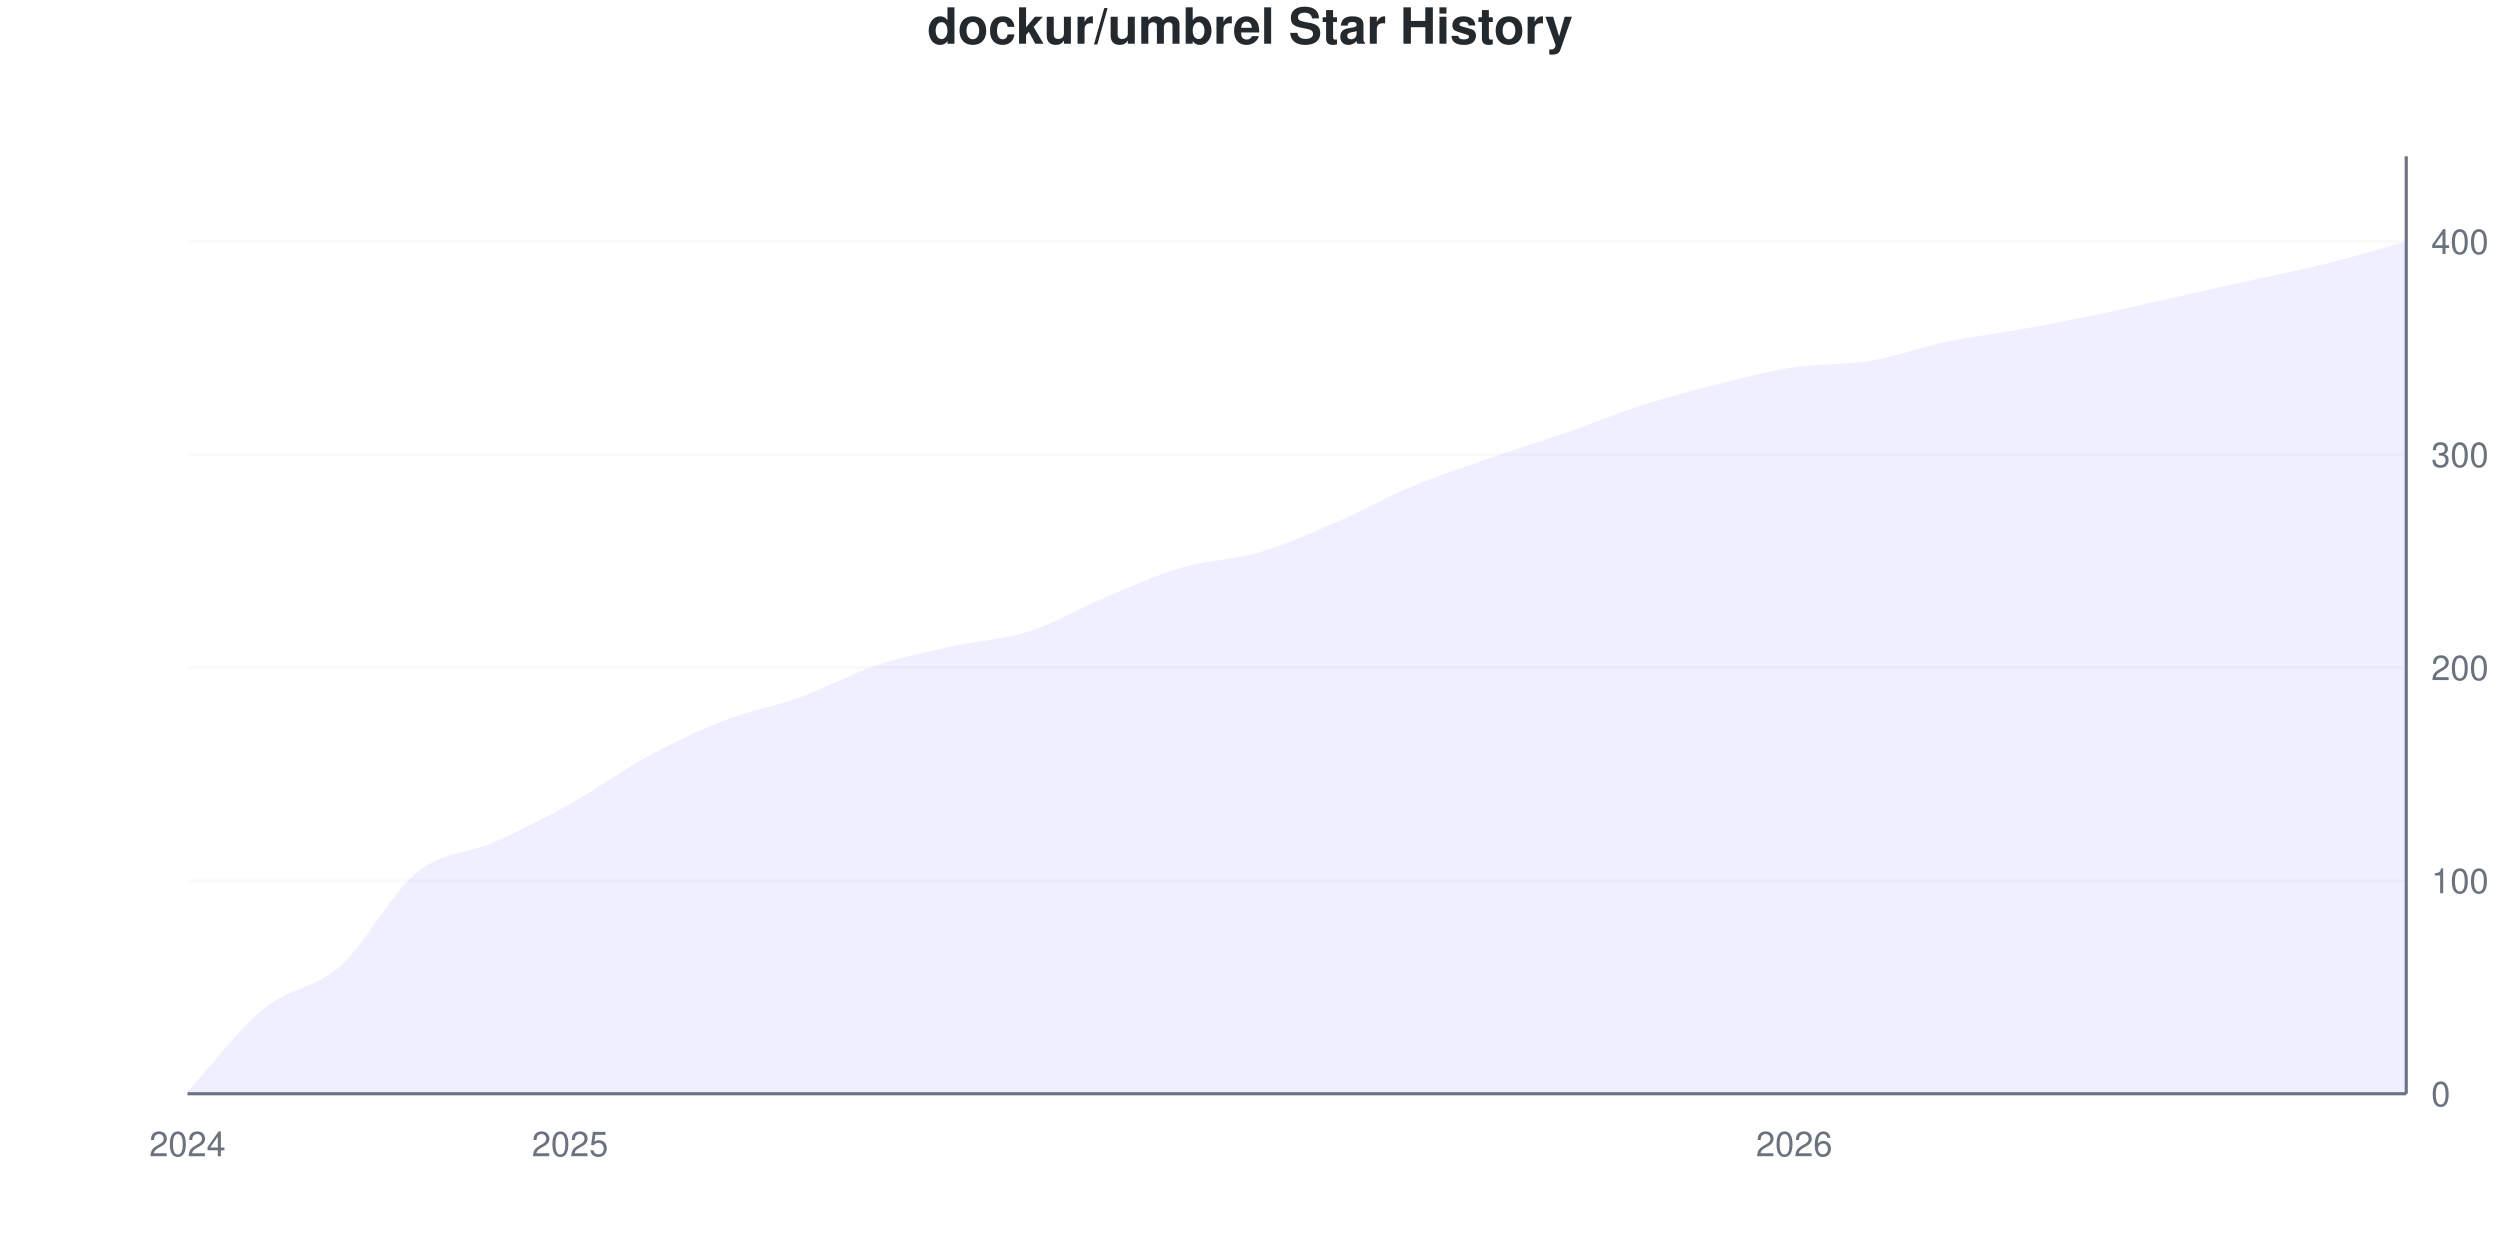
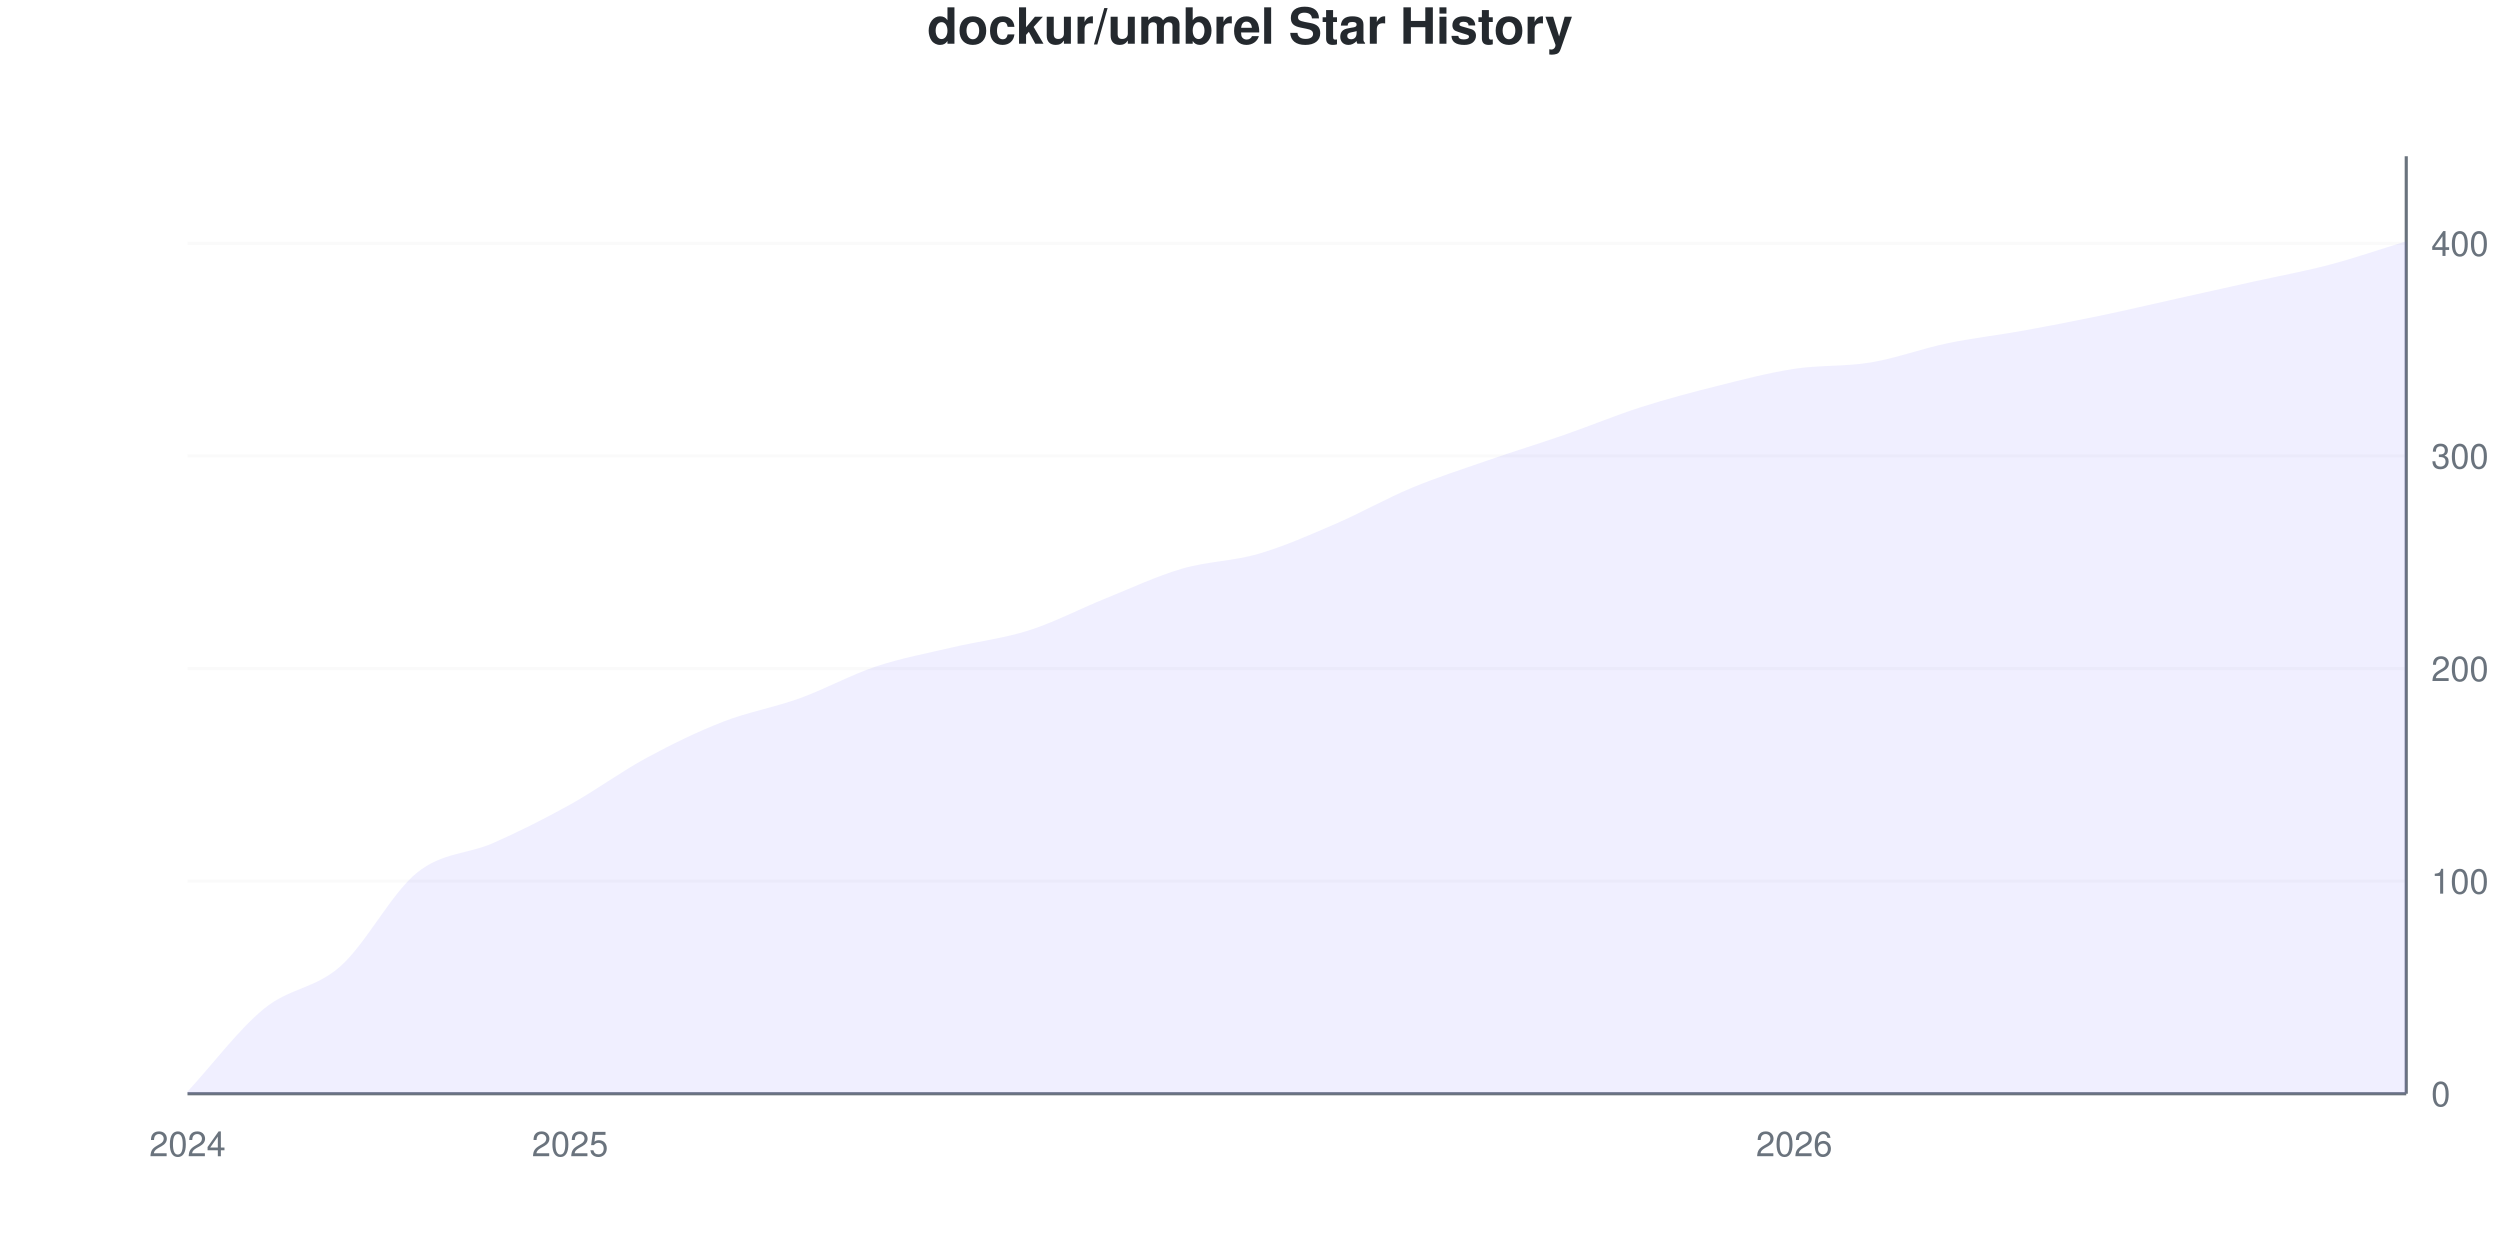
<svg xmlns="http://www.w3.org/2000/svg" viewBox="0 0 800 400" width="800" height="400">
  <style>
    @keyframes drawLine {
      to { stroke-dashoffset: 0; }
    }
    @keyframes fadeInPoint {
      from { opacity: 0; }
      to { opacity: 1; }
    }
    .data-line-0 {
-       stroke-dasharray: 1164;
-       stroke-dashoffset: 1164;
+       stroke-dasharray: 1163;
+       stroke-dashoffset: 1163;
      animation: drawLine 2s ease-out forwards;
    }
    .data-point {
      opacity: 0;
      animation: fadeInPoint 0.5s ease-out forwards;
    }
    .chart-bg { fill: #fff; }
    .chart-text { fill: #24292e; }
    .chart-muted { fill: #6a737d; }
    .chart-grid { stroke: #eee; }
    .chart-axis { stroke: #6a737d; }
    @media (prefers-color-scheme: dark) {
      .chart-bg { fill: #0d1117; }
      .chart-text { fill: #e6edf3; }
      .chart-muted { fill: #8b949e; }
      .chart-grid { stroke: #21262d; }
      .chart-axis { stroke: #8b949e; }
    }
  </style>
  <rect width="800" height="400" class="chart-bg" />
  <text x="400" y="14" text-anchor="middle" class="chart-text" font-size="16" font-weight="bold" font-family="-apple-system, BlinkMacSystemFont, 'Segoe UI', Helvetica, Arial, sans-serif">dockur/umbrel Star History</text>
  <g class="grid">
    <line x1="60" y1="350" x2="770" y2="350" class="chart-grid" stroke-opacity="0.3" />
    <text x="778" y="354" text-anchor="start" class="chart-muted" font-size="11" font-family="-apple-system, BlinkMacSystemFont, 'Segoe UI', Helvetica, Arial, sans-serif">0</text>
-     <line x1="60" y1="281.818" x2="770" y2="281.818" class="chart-grid" stroke-opacity="0.3" />
-     <text x="778" y="285.818" text-anchor="start" class="chart-muted" font-size="11" font-family="-apple-system, BlinkMacSystemFont, 'Segoe UI', Helvetica, Arial, sans-serif">100</text>
-     <line x1="60" y1="213.636" x2="770" y2="213.636" class="chart-grid" stroke-opacity="0.3" />
-     <text x="778" y="217.636" text-anchor="start" class="chart-muted" font-size="11" font-family="-apple-system, BlinkMacSystemFont, 'Segoe UI', Helvetica, Arial, sans-serif">200</text>
-     <line x1="60" y1="145.455" x2="770" y2="145.455" class="chart-grid" stroke-opacity="0.3" />
-     <text x="778" y="149.455" text-anchor="start" class="chart-muted" font-size="11" font-family="-apple-system, BlinkMacSystemFont, 'Segoe UI', Helvetica, Arial, sans-serif">300</text>
-     <line x1="60" y1="77.273" x2="770" y2="77.273" class="chart-grid" stroke-opacity="0.3" />
-     <text x="778" y="81.273" text-anchor="start" class="chart-muted" font-size="11" font-family="-apple-system, BlinkMacSystemFont, 'Segoe UI', Helvetica, Arial, sans-serif">400</text>
+     <line x1="60" y1="281.973" x2="770" y2="281.973" class="chart-grid" stroke-opacity="0.3" />
+     <text x="778" y="285.973" text-anchor="start" class="chart-muted" font-size="11" font-family="-apple-system, BlinkMacSystemFont, 'Segoe UI', Helvetica, Arial, sans-serif">100</text>
+     <line x1="60" y1="213.946" x2="770" y2="213.946" class="chart-grid" stroke-opacity="0.3" />
+     <text x="778" y="217.946" text-anchor="start" class="chart-muted" font-size="11" font-family="-apple-system, BlinkMacSystemFont, 'Segoe UI', Helvetica, Arial, sans-serif">200</text>
+     <line x1="60" y1="145.918" x2="770" y2="145.918" class="chart-grid" stroke-opacity="0.3" />
+     <text x="778" y="149.918" text-anchor="start" class="chart-muted" font-size="11" font-family="-apple-system, BlinkMacSystemFont, 'Segoe UI', Helvetica, Arial, sans-serif">300</text>
+     <line x1="60" y1="77.891" x2="770" y2="77.891" class="chart-grid" stroke-opacity="0.3" />
+     <text x="778" y="81.891" text-anchor="start" class="chart-muted" font-size="11" font-family="-apple-system, BlinkMacSystemFont, 'Segoe UI', Helvetica, Arial, sans-serif">400</text>
  </g>
  <g class="milestones">
    
  </g>
  <g class="x-axis">
    <text x="60" y="370" text-anchor="middle" class="chart-muted" font-size="11" font-family="-apple-system, BlinkMacSystemFont, 'Segoe UI', Helvetica, Arial, sans-serif">2024</text>
    <text x="182.414" y="370" text-anchor="middle" class="chart-muted" font-size="11" font-family="-apple-system, BlinkMacSystemFont, 'Segoe UI', Helvetica, Arial, sans-serif">2025</text>
    <text x="574.138" y="370" text-anchor="middle" class="chart-muted" font-size="11" font-family="-apple-system, BlinkMacSystemFont, 'Segoe UI', Helvetica, Arial, sans-serif">2026</text>
  </g>
  <line x1="770" y1="50" x2="770" y2="350" class="chart-axis" stroke-width="1" />
  <line x1="60" y1="350" x2="770" y2="350" class="chart-axis" stroke-width="1" />
-   <path d="M60,350 L60,349.318 C68.161,340.455 76.322,329.432 84.483,322.727 C92.644,316.023 100.805,316.364 108.966,309.091 C117.126,301.818 125.287,285.682 133.448,279.091 C141.609,272.5 149.77,273.182 157.931,269.545 C166.092,265.909 174.253,261.818 182.414,257.273 C190.575,252.727 198.736,246.705 206.897,242.273 C215.057,237.841 223.218,233.864 231.379,230.682 C239.54,227.5 247.701,226.136 255.862,223.182 C264.023,220.227 272.184,215.682 280.345,212.955 C288.506,210.227 296.667,208.636 304.828,206.818 C312.989,205 321.149,204.659 329.31,202.045 C337.471,199.432 345.632,194.545 353.793,191.136 C361.954,187.727 370.115,183.977 378.276,181.591 C386.437,179.205 394.598,179.205 402.759,176.818 C410.92,174.432 419.08,170.795 427.241,167.273 C435.402,163.75 443.563,159.091 451.724,155.682 C459.885,152.273 468.046,149.659 476.207,146.818 C484.368,143.977 492.529,141.477 500.69,138.636 C508.851,135.795 517.011,132.386 525.172,129.773 C533.333,127.159 541.494,125 549.655,122.955 C557.816,120.909 565.977,118.75 574.138,117.5 C582.299,116.25 590.46,116.818 598.621,115.455 C606.782,114.091 614.943,111.023 623.103,109.318 C631.264,107.614 639.425,106.705 647.586,105.227 C655.747,103.75 663.908,102.159 672.069,100.455 C680.23,98.75 688.391,96.818 696.552,95 C704.713,93.182 712.874,91.364 721.034,89.545 C729.195,87.727 737.356,86.136 745.517,84.091 C753.678,82.045 761.839,79.545 770,77.273 L770,350 L60,350 Z" fill="#6b63ff" fill-opacity="0.1" />
-   <path d="M60,350 L60,349.318 C68.161,340.455 76.322,329.432 84.483,322.727 C92.644,316.023 100.805,316.364 108.966,309.091 C117.126,301.818 125.287,285.682 133.448,279.091 C141.609,272.5 149.77,273.182 157.931,269.545 C166.092,265.909 174.253,261.818 182.414,257.273 C190.575,252.727 198.736,246.705 206.897,242.273 C215.057,237.841 223.218,233.864 231.379,230.682 C239.54,227.5 247.701,226.136 255.862,223.182 C264.023,220.227 272.184,215.682 280.345,212.955 C288.506,210.227 296.667,208.636 304.828,206.818 C312.989,205 321.149,204.659 329.31,202.045 C337.471,199.432 345.632,194.545 353.793,191.136 C361.954,187.727 370.115,183.977 378.276,181.591 C386.437,179.205 394.598,179.205 402.759,176.818 C410.92,174.432 419.08,170.795 427.241,167.273 C435.402,163.75 443.563,159.091 451.724,155.682 C459.885,152.273 468.046,149.659 476.207,146.818 C484.368,143.977 492.529,141.477 500.69,138.636 C508.851,135.795 517.011,132.386 525.172,129.773 C533.333,127.159 541.494,125 549.655,122.955 C557.816,120.909 565.977,118.75 574.138,117.5 C582.299,116.25 590.46,116.818 598.621,115.455 C606.782,114.091 614.943,111.023 623.103,109.318 C631.264,107.614 639.425,106.705 647.586,105.227 C655.747,103.75 663.908,102.159 672.069,100.455 C680.23,98.75 688.391,96.818 696.552,95 C704.713,93.182 712.874,91.364 721.034,89.545 C729.195,87.727 737.356,86.136 745.517,84.091 C753.678,82.045 761.839,79.545 770,77.273" fill="none" stroke="#6b63ff" stroke-width="2.5" class="data-line-0" />
+   <path d="M60,350 L60,349.32 C68.161,340.476 76.322,329.478 84.483,322.789 C92.644,316.1 100.805,316.44 108.966,309.184 C117.126,301.927 125.287,285.828 133.448,279.252 C141.609,272.676 149.77,273.356 157.931,269.728 C166.092,266.1 174.253,262.018 182.414,257.483 C190.575,252.948 198.736,246.939 206.897,242.517 C215.057,238.095 223.218,234.127 231.379,230.952 C239.54,227.778 247.701,226.417 255.862,223.469 C264.023,220.522 272.184,215.986 280.345,213.265 C288.506,210.544 296.667,209.07 304.828,207.143 C312.989,205.215 321.149,204.308 329.31,201.701 C337.471,199.093 345.632,194.785 353.793,191.497 C361.954,188.209 370.115,184.354 378.276,181.973 C386.437,179.592 394.598,179.592 402.759,177.211 C410.92,174.83 419.08,171.202 427.241,167.687 C435.402,164.172 443.563,159.524 451.724,156.122 C459.885,152.721 468.046,150.113 476.207,147.279 C484.368,144.444 492.529,141.95 500.69,139.116 C508.851,136.281 517.011,132.88 525.172,130.272 C533.333,127.664 541.494,125.51 549.655,123.469 C557.816,121.429 565.977,119.274 574.138,118.027 C582.299,116.78 590.46,117.347 598.621,115.986 C606.782,114.626 614.943,111.565 623.103,109.864 C631.264,108.163 639.425,107.256 647.586,105.782 C655.747,104.308 663.908,102.721 672.069,101.02 C680.23,99.32 688.391,97.392 696.552,95.578 C704.713,93.764 712.874,91.95 721.034,90.136 C729.195,88.322 737.356,86.848 745.517,84.694 C753.678,82.54 761.839,79.705 770,77.211 L770,350 L60,350 Z" fill="#6b63ff" fill-opacity="0.1" />
+   <path d="M60,350 L60,349.32 C68.161,340.476 76.322,329.478 84.483,322.789 C92.644,316.1 100.805,316.44 108.966,309.184 C117.126,301.927 125.287,285.828 133.448,279.252 C141.609,272.676 149.77,273.356 157.931,269.728 C166.092,266.1 174.253,262.018 182.414,257.483 C190.575,252.948 198.736,246.939 206.897,242.517 C215.057,238.095 223.218,234.127 231.379,230.952 C239.54,227.778 247.701,226.417 255.862,223.469 C264.023,220.522 272.184,215.986 280.345,213.265 C288.506,210.544 296.667,209.07 304.828,207.143 C312.989,205.215 321.149,204.308 329.31,201.701 C337.471,199.093 345.632,194.785 353.793,191.497 C361.954,188.209 370.115,184.354 378.276,181.973 C386.437,179.592 394.598,179.592 402.759,177.211 C410.92,174.83 419.08,171.202 427.241,167.687 C435.402,164.172 443.563,159.524 451.724,156.122 C459.885,152.721 468.046,150.113 476.207,147.279 C484.368,144.444 492.529,141.95 500.69,139.116 C508.851,136.281 517.011,132.88 525.172,130.272 C533.333,127.664 541.494,125.51 549.655,123.469 C557.816,121.429 565.977,119.274 574.138,118.027 C582.299,116.78 590.46,117.347 598.621,115.986 C606.782,114.626 614.943,111.565 623.103,109.864 C631.264,108.163 639.425,107.256 647.586,105.782 C655.747,104.308 663.908,102.721 672.069,101.02 C680.23,99.32 688.391,97.392 696.552,95.578 C704.713,93.764 712.874,91.95 721.034,90.136 C729.195,88.322 737.356,86.848 745.517,84.694 C753.678,82.54 761.839,79.705 770,77.211" fill="none" stroke="#6b63ff" stroke-width="2.5" class="data-line-0" />
  <g class="points">
-     <circle cx="60" cy="349.318" r="4" fill="#6b63ff" class="data-point" style="animation-delay: 1.50s" />
-     <circle cx="84.483" cy="322.727" r="4" fill="#6b63ff" class="data-point" style="animation-delay: 1.55s" />
-     <circle cx="108.966" cy="309.091" r="4" fill="#6b63ff" class="data-point" style="animation-delay: 1.60s" />
-     <circle cx="133.448" cy="279.091" r="4" fill="#6b63ff" class="data-point" style="animation-delay: 1.65s" />
-     <circle cx="157.931" cy="269.545" r="4" fill="#6b63ff" class="data-point" style="animation-delay: 1.70s" />
-     <circle cx="182.414" cy="257.273" r="4" fill="#6b63ff" class="data-point" style="animation-delay: 1.75s" />
-     <circle cx="206.897" cy="242.273" r="4" fill="#6b63ff" class="data-point" style="animation-delay: 1.80s" />
-     <circle cx="231.379" cy="230.682" r="4" fill="#6b63ff" class="data-point" style="animation-delay: 1.85s" />
-     <circle cx="255.862" cy="223.182" r="4" fill="#6b63ff" class="data-point" style="animation-delay: 1.90s" />
-     <circle cx="280.345" cy="212.955" r="4" fill="#6b63ff" class="data-point" style="animation-delay: 1.95s" />
-     <circle cx="304.828" cy="206.818" r="4" fill="#6b63ff" class="data-point" style="animation-delay: 2.00s" />
-     <circle cx="329.31" cy="202.045" r="4" fill="#6b63ff" class="data-point" style="animation-delay: 2.05s" />
-     <circle cx="353.793" cy="191.136" r="4" fill="#6b63ff" class="data-point" style="animation-delay: 2.10s" />
-     <circle cx="378.276" cy="181.591" r="4" fill="#6b63ff" class="data-point" style="animation-delay: 2.15s" />
-     <circle cx="402.759" cy="176.818" r="4" fill="#6b63ff" class="data-point" style="animation-delay: 2.20s" />
-     <circle cx="427.241" cy="167.273" r="4" fill="#6b63ff" class="data-point" style="animation-delay: 2.25s" />
-     <circle cx="451.724" cy="155.682" r="4" fill="#6b63ff" class="data-point" style="animation-delay: 2.30s" />
-     <circle cx="476.207" cy="146.818" r="4" fill="#6b63ff" class="data-point" style="animation-delay: 2.35s" />
-     <circle cx="500.69" cy="138.636" r="4" fill="#6b63ff" class="data-point" style="animation-delay: 2.40s" />
-     <circle cx="525.172" cy="129.773" r="4" fill="#6b63ff" class="data-point" style="animation-delay: 2.45s" />
-     <circle cx="549.655" cy="122.955" r="4" fill="#6b63ff" class="data-point" style="animation-delay: 2.50s" />
-     <circle cx="574.138" cy="117.5" r="4" fill="#6b63ff" class="data-point" style="animation-delay: 2.55s" />
-     <circle cx="598.621" cy="115.455" r="4" fill="#6b63ff" class="data-point" style="animation-delay: 2.60s" />
-     <circle cx="623.103" cy="109.318" r="4" fill="#6b63ff" class="data-point" style="animation-delay: 2.65s" />
-     <circle cx="647.586" cy="105.227" r="4" fill="#6b63ff" class="data-point" style="animation-delay: 2.70s" />
-     <circle cx="672.069" cy="100.455" r="4" fill="#6b63ff" class="data-point" style="animation-delay: 2.75s" />
-     <circle cx="696.552" cy="95" r="4" fill="#6b63ff" class="data-point" style="animation-delay: 2.80s" />
-     <circle cx="721.034" cy="89.545" r="4" fill="#6b63ff" class="data-point" style="animation-delay: 2.85s" />
-     <circle cx="745.517" cy="84.091" r="4" fill="#6b63ff" class="data-point" style="animation-delay: 2.90s" />
-     <circle cx="770" cy="77.273" r="4" fill="#6b63ff" class="data-point" style="animation-delay: 2.95s" />
+     <circle cx="60" cy="349.32" r="4" fill="#6b63ff" class="data-point" style="animation-delay: 1.50s" />
+     <circle cx="84.483" cy="322.789" r="4" fill="#6b63ff" class="data-point" style="animation-delay: 1.55s" />
+     <circle cx="108.966" cy="309.184" r="4" fill="#6b63ff" class="data-point" style="animation-delay: 1.60s" />
+     <circle cx="133.448" cy="279.252" r="4" fill="#6b63ff" class="data-point" style="animation-delay: 1.65s" />
+     <circle cx="157.931" cy="269.728" r="4" fill="#6b63ff" class="data-point" style="animation-delay: 1.70s" />
+     <circle cx="182.414" cy="257.483" r="4" fill="#6b63ff" class="data-point" style="animation-delay: 1.75s" />
+     <circle cx="206.897" cy="242.517" r="4" fill="#6b63ff" class="data-point" style="animation-delay: 1.80s" />
+     <circle cx="231.379" cy="230.952" r="4" fill="#6b63ff" class="data-point" style="animation-delay: 1.85s" />
+     <circle cx="255.862" cy="223.469" r="4" fill="#6b63ff" class="data-point" style="animation-delay: 1.90s" />
+     <circle cx="280.345" cy="213.265" r="4" fill="#6b63ff" class="data-point" style="animation-delay: 1.95s" />
+     <circle cx="304.828" cy="207.143" r="4" fill="#6b63ff" class="data-point" style="animation-delay: 2.00s" />
+     <circle cx="329.31" cy="201.701" r="4" fill="#6b63ff" class="data-point" style="animation-delay: 2.05s" />
+     <circle cx="353.793" cy="191.497" r="4" fill="#6b63ff" class="data-point" style="animation-delay: 2.10s" />
+     <circle cx="378.276" cy="181.973" r="4" fill="#6b63ff" class="data-point" style="animation-delay: 2.15s" />
+     <circle cx="402.759" cy="177.211" r="4" fill="#6b63ff" class="data-point" style="animation-delay: 2.20s" />
+     <circle cx="427.241" cy="167.687" r="4" fill="#6b63ff" class="data-point" style="animation-delay: 2.25s" />
+     <circle cx="451.724" cy="156.122" r="4" fill="#6b63ff" class="data-point" style="animation-delay: 2.30s" />
+     <circle cx="476.207" cy="147.279" r="4" fill="#6b63ff" class="data-point" style="animation-delay: 2.35s" />
+     <circle cx="500.69" cy="139.116" r="4" fill="#6b63ff" class="data-point" style="animation-delay: 2.40s" />
+     <circle cx="525.172" cy="130.272" r="4" fill="#6b63ff" class="data-point" style="animation-delay: 2.45s" />
+     <circle cx="549.655" cy="123.469" r="4" fill="#6b63ff" class="data-point" style="animation-delay: 2.50s" />
+     <circle cx="574.138" cy="118.027" r="4" fill="#6b63ff" class="data-point" style="animation-delay: 2.55s" />
+     <circle cx="598.621" cy="115.986" r="4" fill="#6b63ff" class="data-point" style="animation-delay: 2.60s" />
+     <circle cx="623.103" cy="109.864" r="4" fill="#6b63ff" class="data-point" style="animation-delay: 2.65s" />
+     <circle cx="647.586" cy="105.782" r="4" fill="#6b63ff" class="data-point" style="animation-delay: 2.70s" />
+     <circle cx="672.069" cy="101.02" r="4" fill="#6b63ff" class="data-point" style="animation-delay: 2.75s" />
+     <circle cx="696.552" cy="95.578" r="4" fill="#6b63ff" class="data-point" style="animation-delay: 2.80s" />
+     <circle cx="721.034" cy="90.136" r="4" fill="#6b63ff" class="data-point" style="animation-delay: 2.85s" />
+     <circle cx="745.517" cy="84.694" r="4" fill="#6b63ff" class="data-point" style="animation-delay: 2.90s" />
+     <circle cx="770" cy="77.211" r="4" fill="#6b63ff" class="data-point" style="animation-delay: 2.95s" />
  </g>
</svg>
